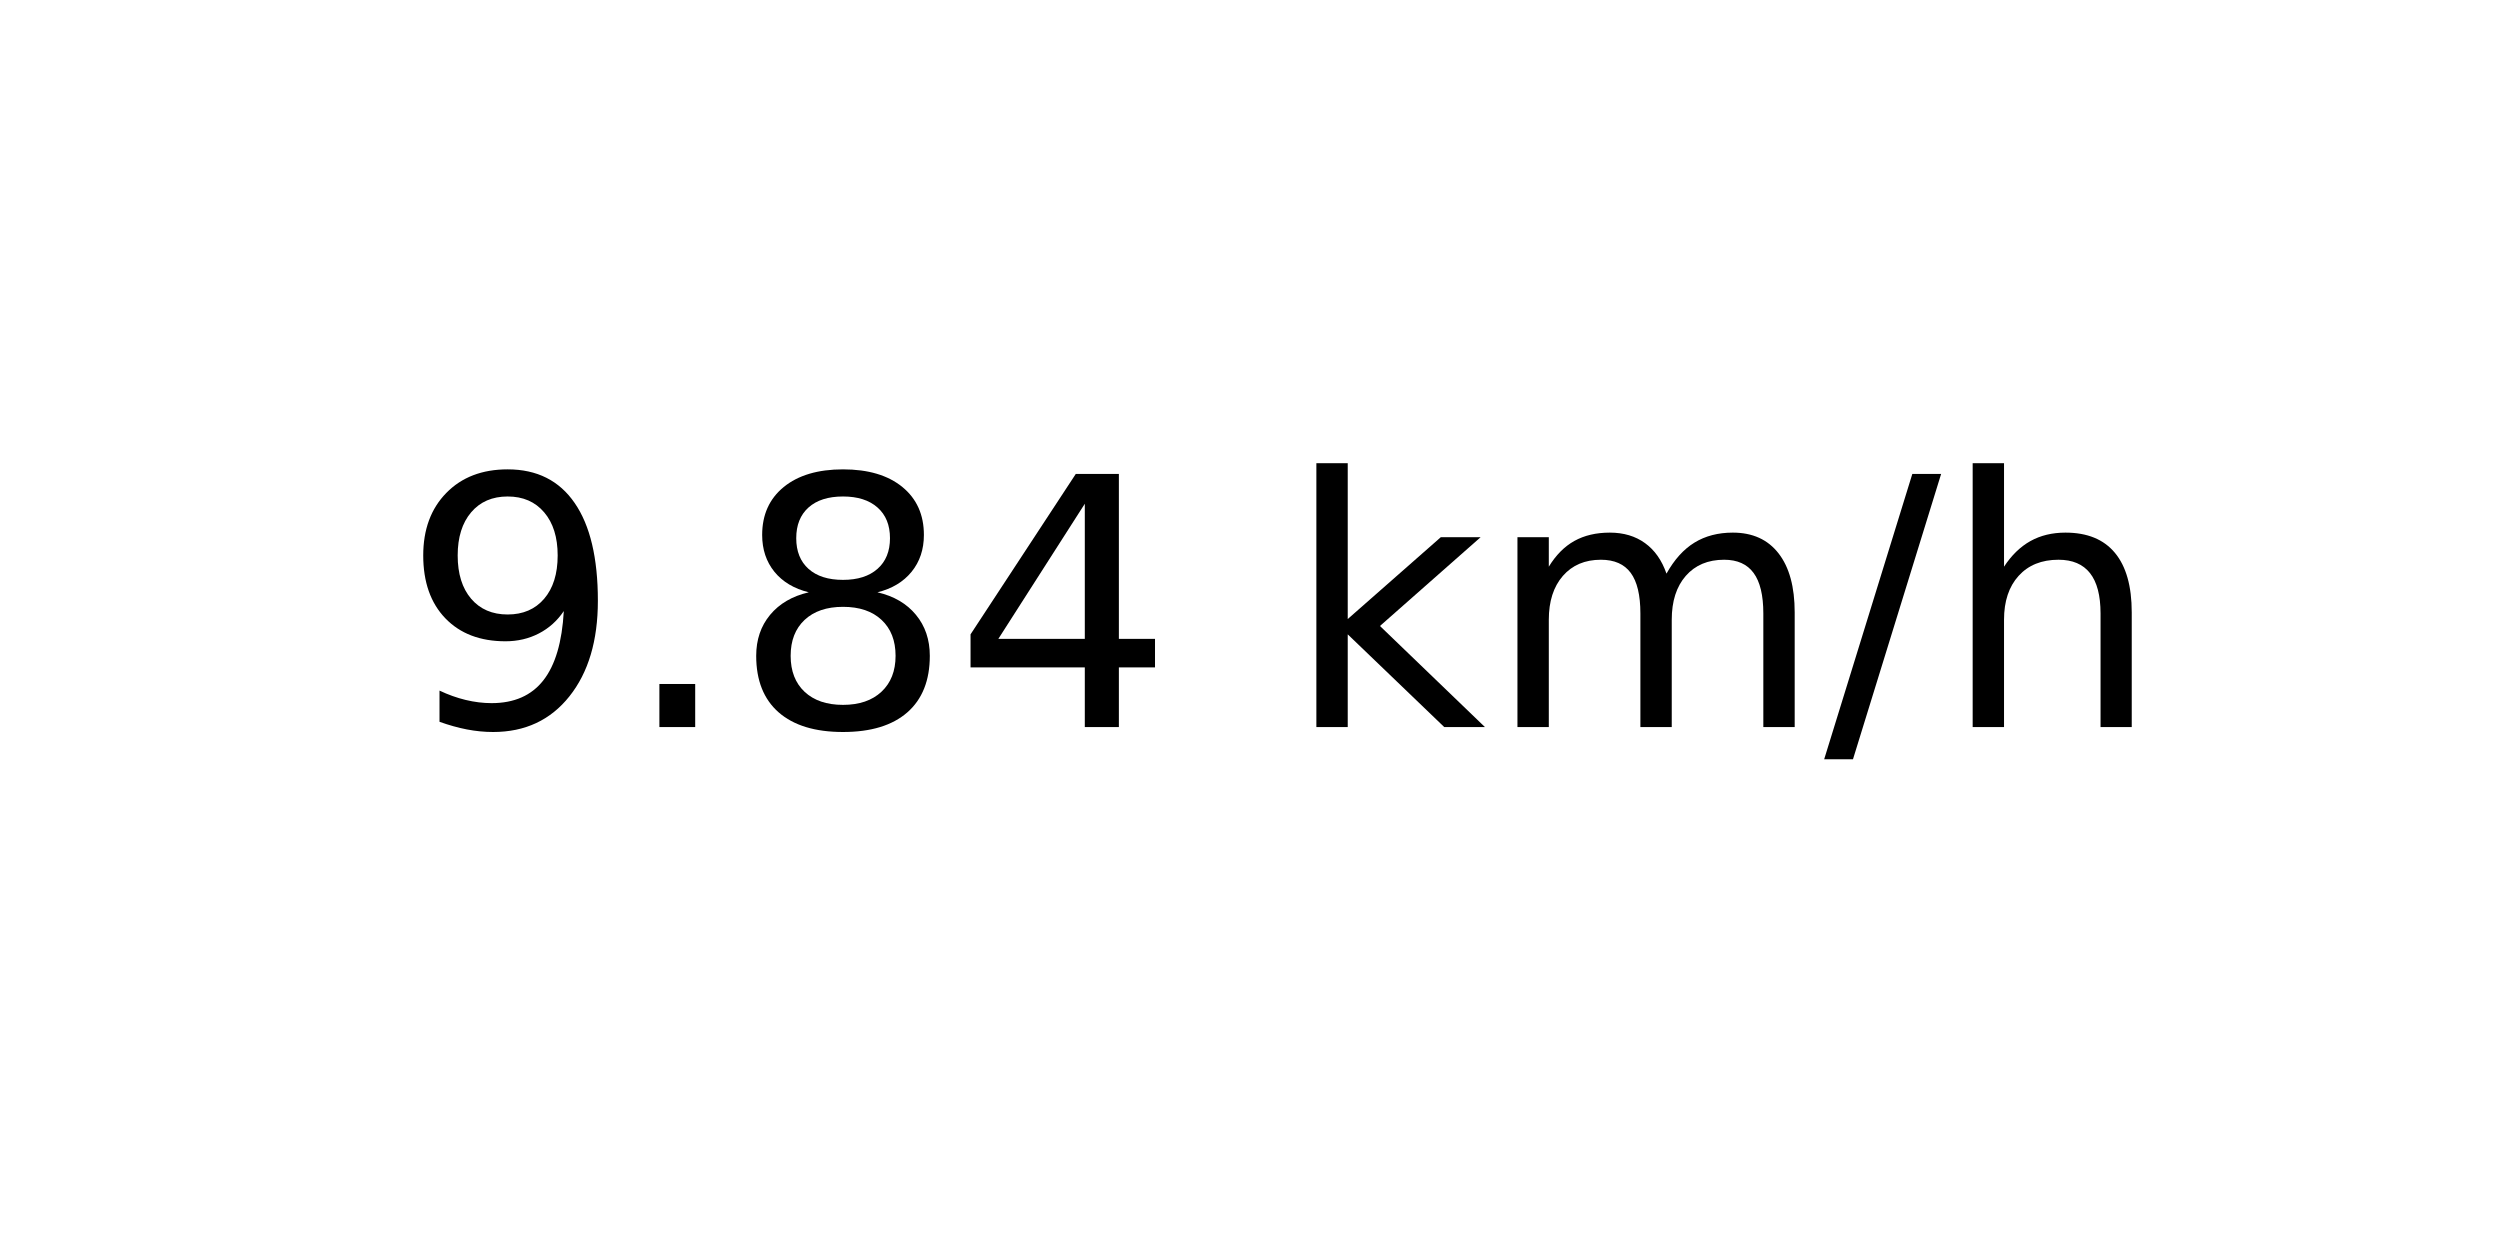
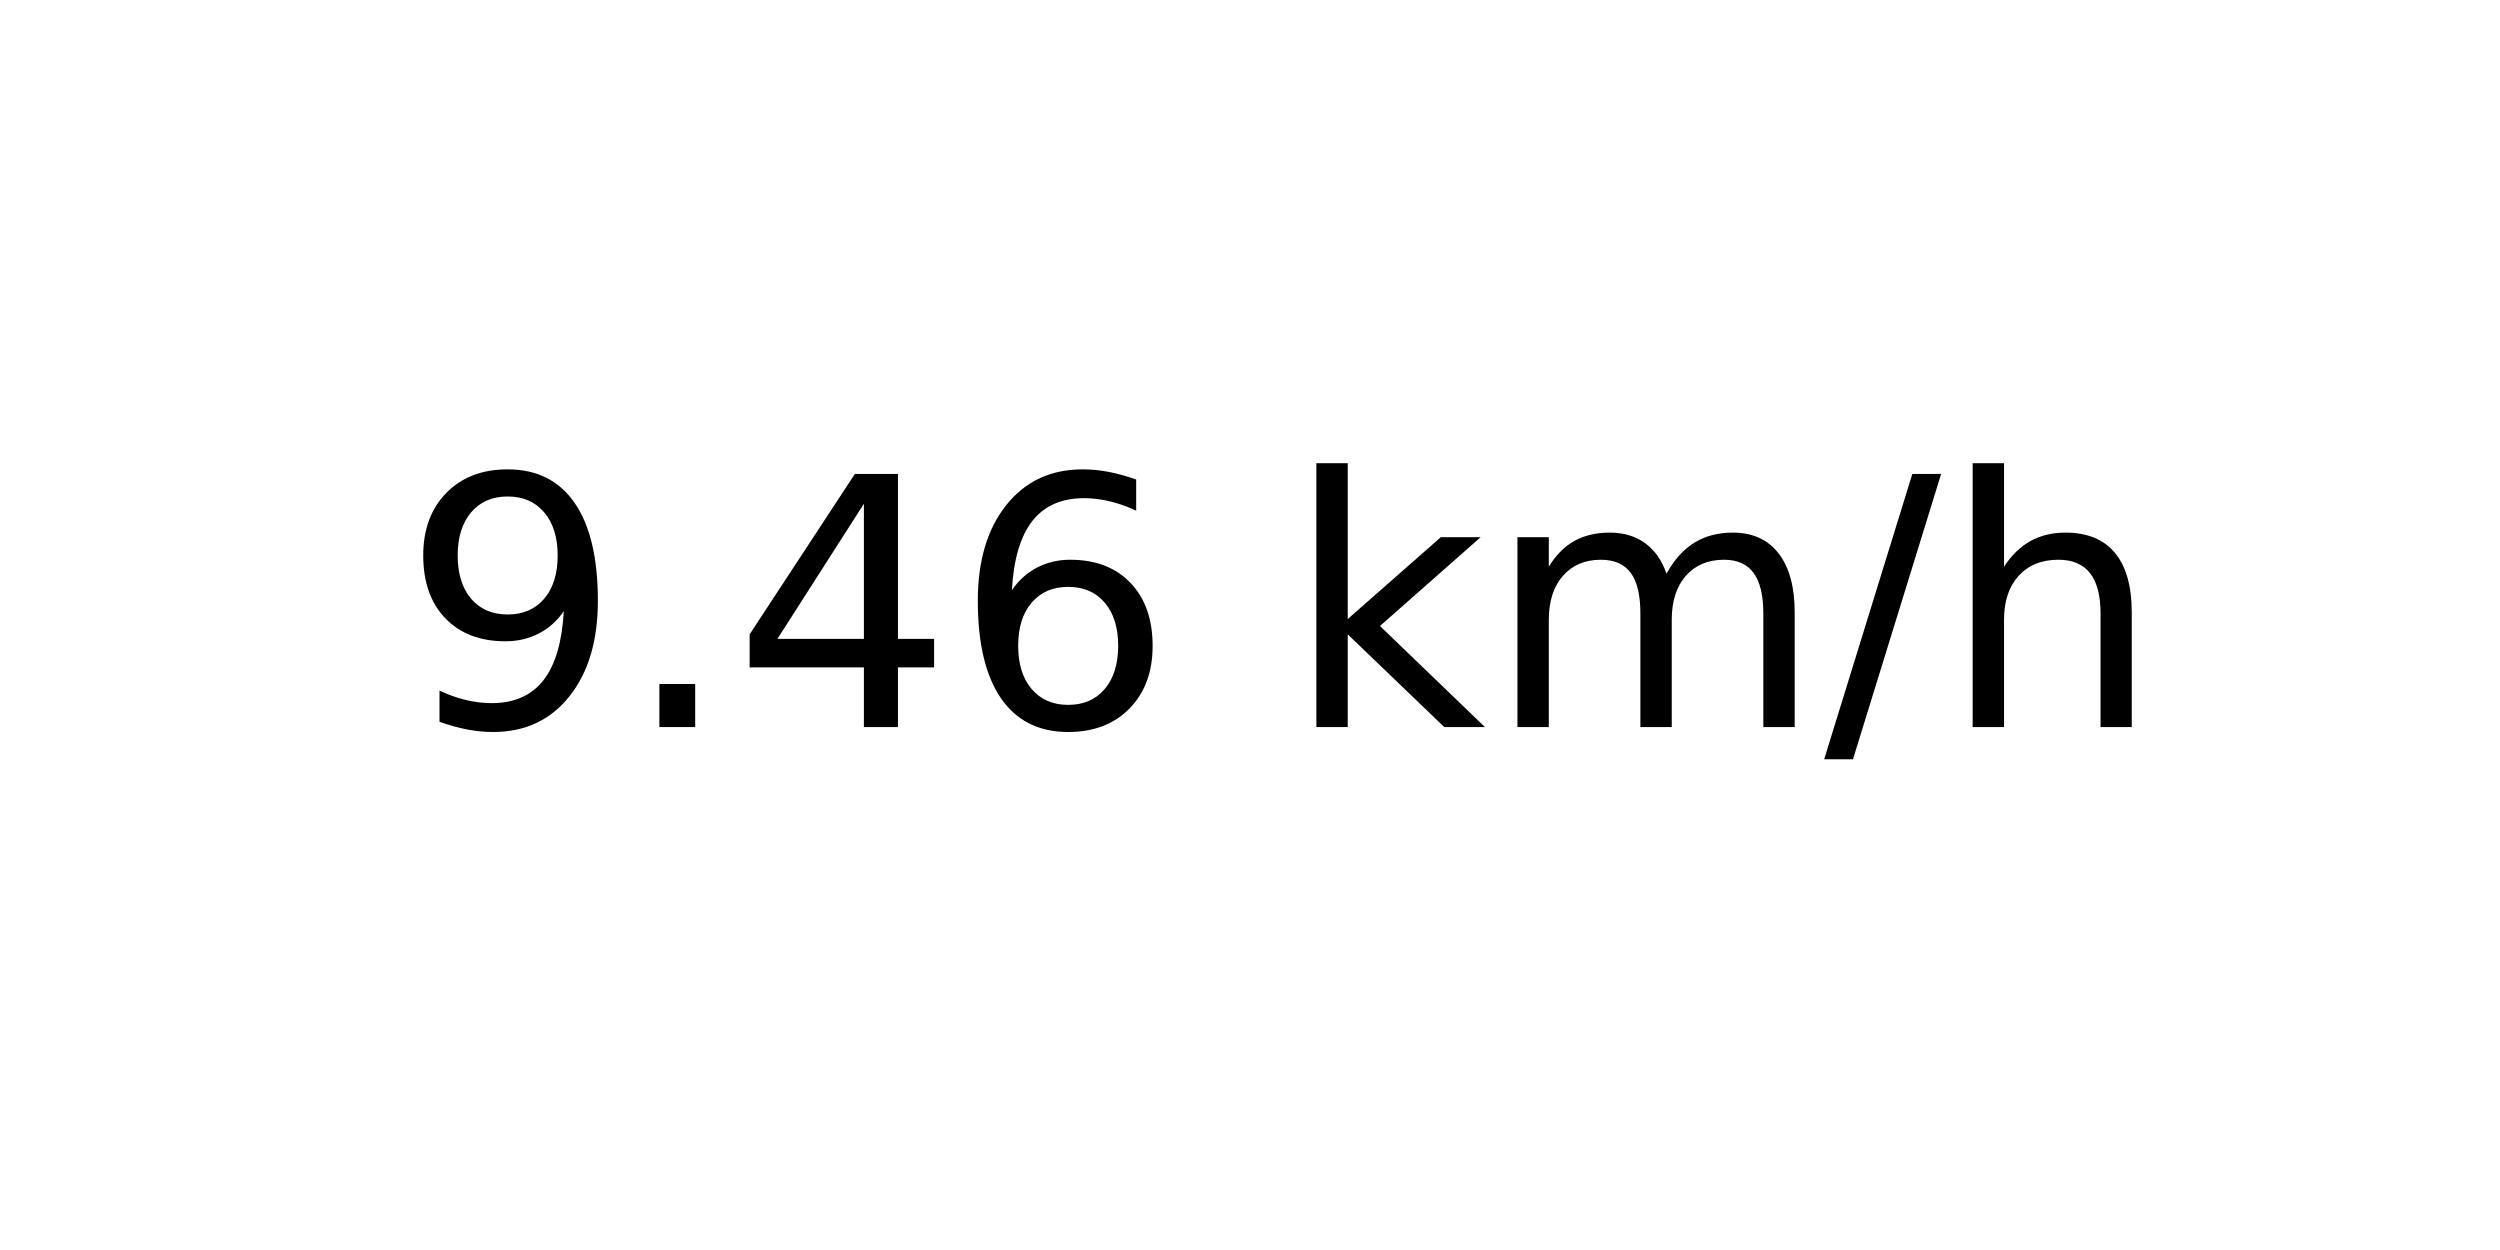
<svg xmlns="http://www.w3.org/2000/svg" xmlns:xlink="http://www.w3.org/1999/xlink" width="72pt" height="36pt" viewBox="0 0 72 36" version="1.1">
  <defs>
    <style type="text/css">*{stroke-linejoin: round; stroke-linecap: butt}</style>
  </defs>
  <g id="figure_1">
    <g id="axes_1">
      <g id="text_1">
        <g transform="translate(11.55937 20.93937) scale(0.1 -0.1)">
          <defs>
            <path id="DejaVuSans-39" d="M 703 97  L 703 672  Q 941 559 1184 500  Q 1428 441 1663 441  Q 2288 441 2617 861  Q 2947 1281 2994 2138  Q 2813 1869 2534 1725  Q 2256 1581 1919 1581  Q 1219 1581 811 2004  Q 403 2428 403 3163  Q 403 3881 828 4315  Q 1253 4750 1959 4750  Q 2769 4750 3195 4129  Q 3622 3509 3622 2328  Q 3622 1225 3098 567  Q 2575 -91 1691 -91  Q 1453 -91 1209 -44  Q 966 3 703 97  z M 1959 2075  Q 2384 2075 2632 2365  Q 2881 2656 2881 3163  Q 2881 3666 2632 3958  Q 2384 4250 1959 4250  Q 1534 4250 1286 3958  Q 1038 3666 1038 3163  Q 1038 2656 1286 2365  Q 1534 2075 1959 2075  z " transform="scale(0.015625)" />
            <path id="DejaVuSans-2e" d="M 684 794  L 1344 794  L 1344 0  L 684 0  L 684 794  z " transform="scale(0.015625)" />
-             <path id="DejaVuSans-38" d="M 2034 2216  Q 1584 2216 1326 1975  Q 1069 1734 1069 1313  Q 1069 891 1326 650  Q 1584 409 2034 409  Q 2484 409 2743 651  Q 3003 894 3003 1313  Q 3003 1734 2745 1975  Q 2488 2216 2034 2216  z M 1403 2484  Q 997 2584 770 2862  Q 544 3141 544 3541  Q 544 4100 942 4425  Q 1341 4750 2034 4750  Q 2731 4750 3128 4425  Q 3525 4100 3525 3541  Q 3525 3141 3298 2862  Q 3072 2584 2669 2484  Q 3125 2378 3379 2068  Q 3634 1759 3634 1313  Q 3634 634 3220 271  Q 2806 -91 2034 -91  Q 1263 -91 848 271  Q 434 634 434 1313  Q 434 1759 690 2068  Q 947 2378 1403 2484  z M 1172 3481  Q 1172 3119 1398 2916  Q 1625 2713 2034 2713  Q 2441 2713 2670 2916  Q 2900 3119 2900 3481  Q 2900 3844 2670 4047  Q 2441 4250 2034 4250  Q 1625 4250 1398 4047  Q 1172 3844 1172 3481  z " transform="scale(0.015625)" />
            <path id="DejaVuSans-34" d="M 2419 4116  L 825 1625  L 2419 1625  L 2419 4116  z M 2253 4666  L 3047 4666  L 3047 1625  L 3713 1625  L 3713 1100  L 3047 1100  L 3047 0  L 2419 0  L 2419 1100  L 313 1100  L 313 1709  L 2253 4666  z " transform="scale(0.015625)" />
+             <path id="DejaVuSans-36" d="M 2113 2584  Q 1688 2584 1439 2293  Q 1191 2003 1191 1497  Q 1191 994 1439 701  Q 1688 409 2113 409  Q 2538 409 2786 701  Q 3034 994 3034 1497  Q 3034 2003 2786 2293  Q 2538 2584 2113 2584  z M 3366 4563  L 3366 3988  Q 3128 4100 2886 4159  Q 2644 4219 2406 4219  Q 1781 4219 1451 3797  Q 1122 3375 1075 2522  Q 1259 2794 1537 2939  Q 1816 3084 2150 3084  Q 2853 3084 3261 2657  Q 3669 2231 3669 1497  Q 3669 778 3244 343  Q 2819 -91 2113 -91  Q 1303 -91 875 529  Q 447 1150 447 2328  Q 447 3434 972 4092  Q 1497 4750 2381 4750  Q 2619 4750 2861 4703  Q 3103 4656 3366 4563  z " transform="scale(0.015625)" />
            <path id="DejaVuSans-20" transform="scale(0.015625)" />
            <path id="DejaVuSans-6b" d="M 581 4863  L 1159 4863  L 1159 1991  L 2875 3500  L 3609 3500  L 1753 1863  L 3688 0  L 2938 0  L 1159 1709  L 1159 0  L 581 0  L 581 4863  z " transform="scale(0.015625)" />
            <path id="DejaVuSans-6d" d="M 3328 2828  Q 3544 3216 3844 3400  Q 4144 3584 4550 3584  Q 5097 3584 5394 3201  Q 5691 2819 5691 2113  L 5691 0  L 5113 0  L 5113 2094  Q 5113 2597 4934 2840  Q 4756 3084 4391 3084  Q 3944 3084 3684 2787  Q 3425 2491 3425 1978  L 3425 0  L 2847 0  L 2847 2094  Q 2847 2600 2669 2842  Q 2491 3084 2119 3084  Q 1678 3084 1418 2786  Q 1159 2488 1159 1978  L 1159 0  L 581 0  L 581 3500  L 1159 3500  L 1159 2956  Q 1356 3278 1631 3431  Q 1906 3584 2284 3584  Q 2666 3584 2933 3390  Q 3200 3197 3328 2828  z " transform="scale(0.015625)" />
            <path id="DejaVuSans-2f" d="M 1625 4666  L 2156 4666  L 531 -594  L 0 -594  L 1625 4666  z " transform="scale(0.015625)" />
            <path id="DejaVuSans-68" d="M 3513 2113  L 3513 0  L 2938 0  L 2938 2094  Q 2938 2591 2744 2837  Q 2550 3084 2163 3084  Q 1697 3084 1428 2787  Q 1159 2491 1159 1978  L 1159 0  L 581 0  L 581 4863  L 1159 4863  L 1159 2956  Q 1366 3272 1645 3428  Q 1925 3584 2291 3584  Q 2894 3584 3203 3211  Q 3513 2838 3513 2113  z " transform="scale(0.015625)" />
          </defs>
          <use xlink:href="#DejaVuSans-39" />
          <use xlink:href="#DejaVuSans-2e" x="63.623" />
-           <use xlink:href="#DejaVuSans-38" x="95.41" />
-           <use xlink:href="#DejaVuSans-34" x="159.033" />
+           <use xlink:href="#DejaVuSans-34" x="95.41" />
+           <use xlink:href="#DejaVuSans-36" x="159.033" />
          <use xlink:href="#DejaVuSans-20" x="222.656" />
          <use xlink:href="#DejaVuSans-6b" x="254.443" />
          <use xlink:href="#DejaVuSans-6d" x="312.354" />
          <use xlink:href="#DejaVuSans-2f" x="409.766" />
          <use xlink:href="#DejaVuSans-68" x="443.457" />
        </g>
      </g>
    </g>
  </g>
</svg>
